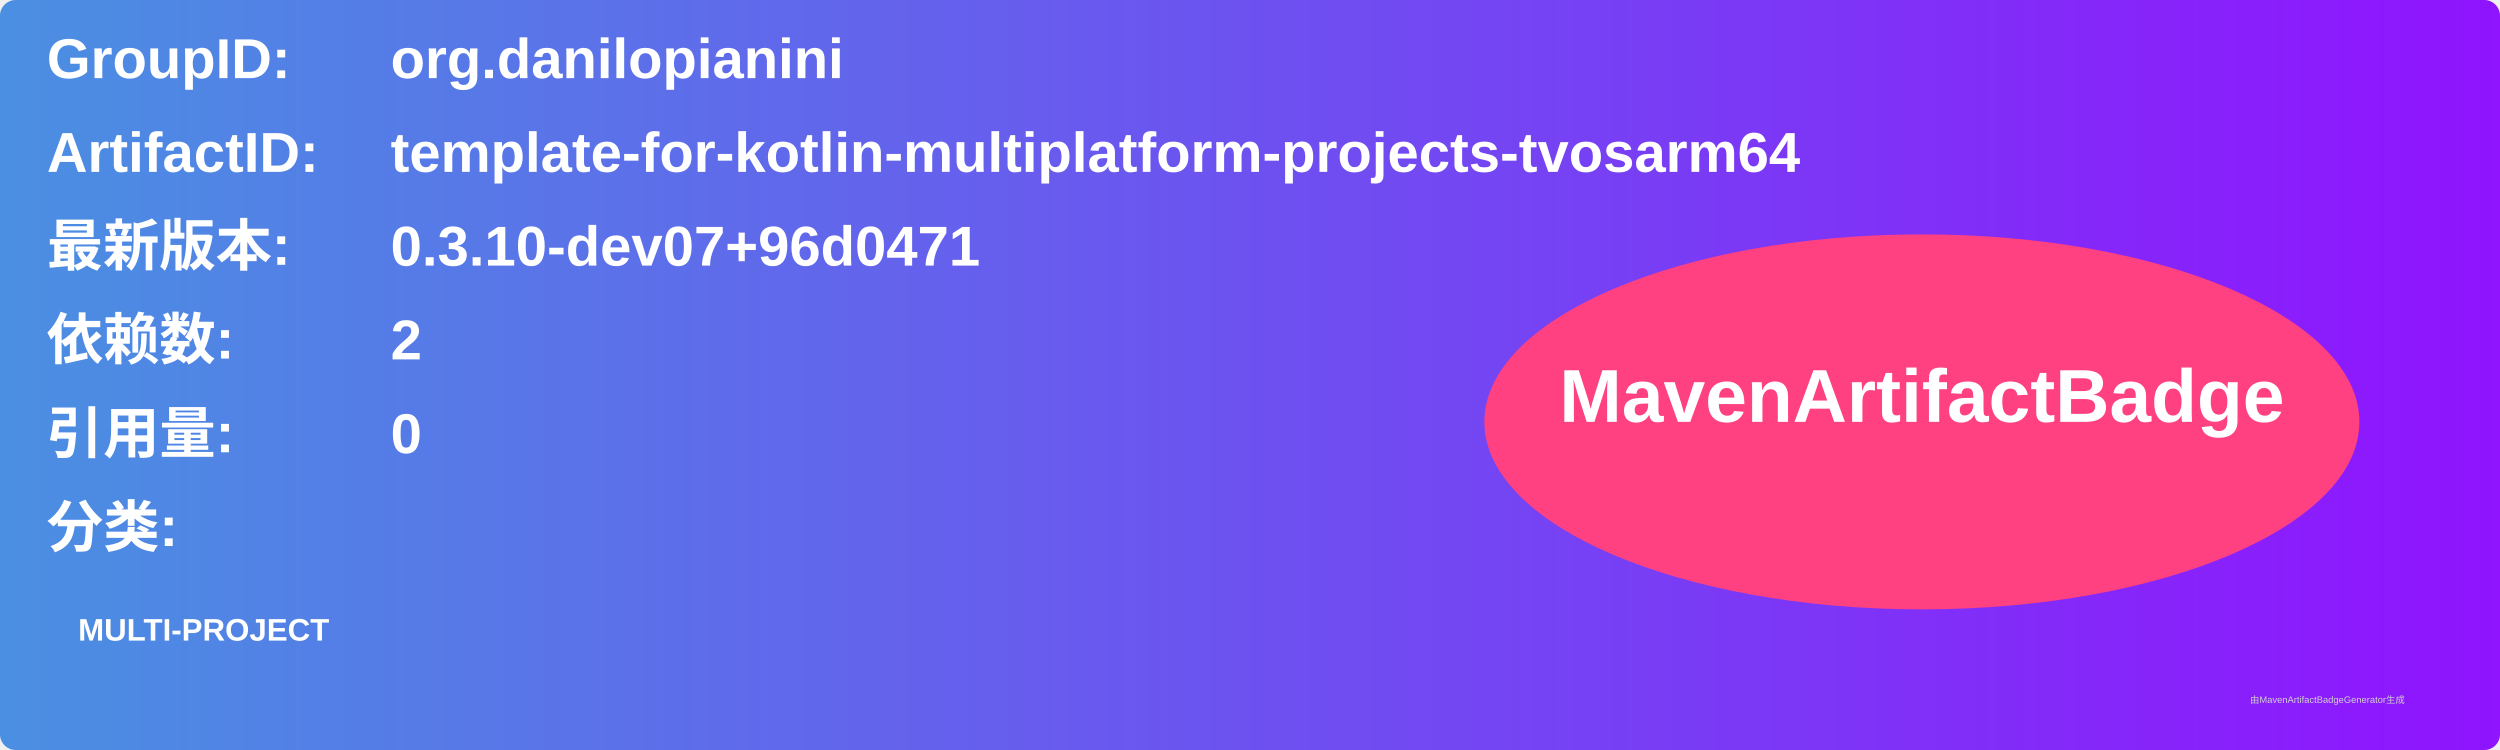
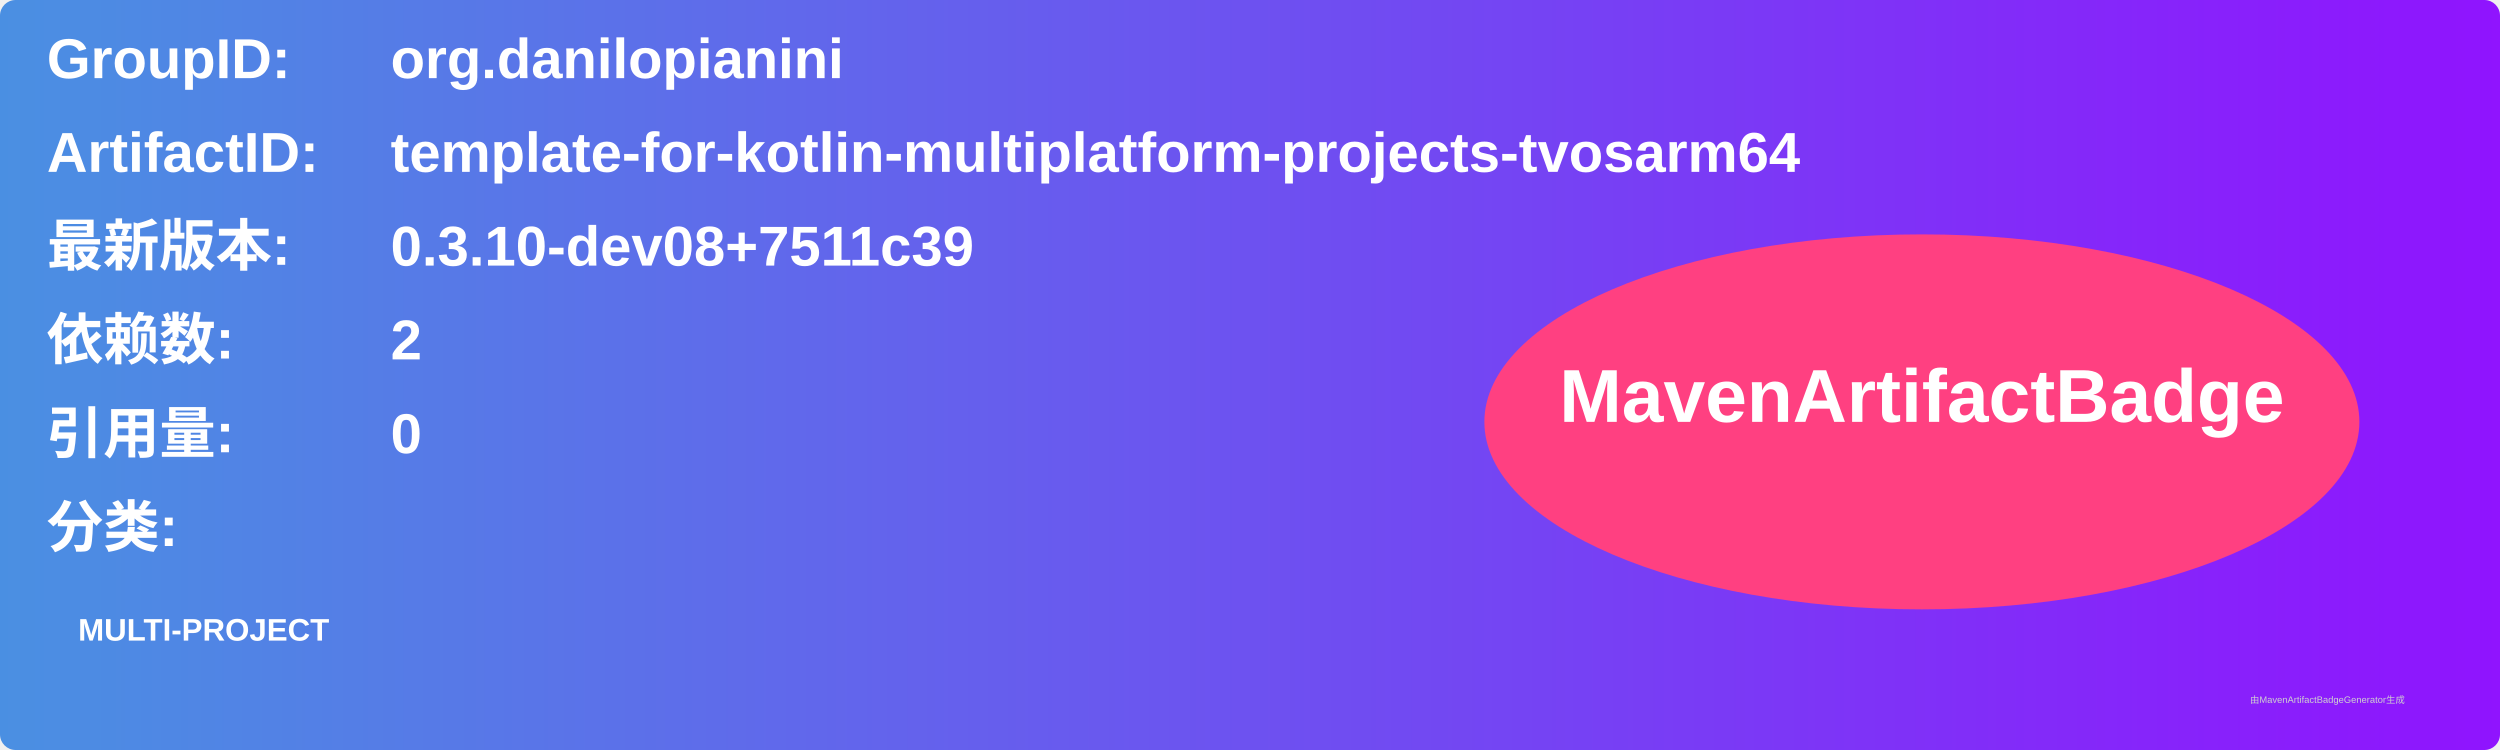
<svg xmlns="http://www.w3.org/2000/svg" width="800" height="240" viewBox="0 0 800 240">
  <linearGradient id="grad" x1="0%" y1="0%" x2="100%" y2="0%">
    <stop offset="0%" stop-color="#4a90e2" />
    <stop offset="100%" stop-color="#9013fe" />
  </linearGradient>
  <rect width="100%" height="100%" rx="5" ry="5" fill="url(#grad)" />
  <g transform="translate(15, 15)">
    <text x="0" y="10" font-family="Arial" font-size="18" fill="white" font-weight="bold" width="260">GroupID:</text>
    <text x="110" y="10" font-family="Arial" font-size="18" fill="white" font-weight="bold" width="460">org.danilopianini</text>
    <text x="0" y="40" font-family="Arial" font-size="18" fill="white" font-weight="bold" width="260">ArtifactID:</text>
    <text x="110" y="40" font-family="Arial" font-size="18" fill="white" font-weight="bold" width="460">template-for-kotlin-multiplatform-projects-tvosarm64</text>
    <text x="0" y="70" font-family="Arial" font-size="18" fill="white" font-weight="bold">最新版本:</text>
    <text x="110" y="70" font-family="Arial" font-size="18" fill="white" font-weight="bold">
-       <tspan font-weight="bold">0.3.10-dev07+96d0471</tspan>
+       <tspan font-weight="bold">0.3.10-dev08+7511c39</tspan>
    </text>
    <text x="0" y="100" font-family="Arial" font-size="18" fill="white" font-weight="bold">依赖数: </text>
    <text x="110" y="100" font-family="Arial" font-size="18" fill="white">
      <tspan font-weight="bold">2</tspan>
    </text>
    <text x="0" y="130" font-family="Arial" font-size="18" fill="white" font-weight="bold">引用量: </text>
    <text x="110" y="130" font-family="Arial" font-size="18" fill="white">
      <tspan font-weight="bold">0</tspan>
    </text>
    <text x="0" y="160" font-family="Arial" font-size="18" fill="white" font-weight="bold">分类:</text>
    <text x="10" y="190" font-family="Arial" font-size="10" fill="white">
      <tspan font-weight="bold">MULTI-PROJECT</tspan>
    </text>
    <ellipse cx="600" cy="120" rx="140" ry="60" fill="#ff4081" />
    <text x="600" y="120" text-anchor="middle" font-family="Arial" font-size="24" fill="white" font-weight="bold">MavenArtifactBadge</text>
  </g>
  <text x="720" y="225" font-family="Arial" font-size="3" fill="#d0d0d0">由MavenArtifactBadgeGenerator生成</text>
</svg>
